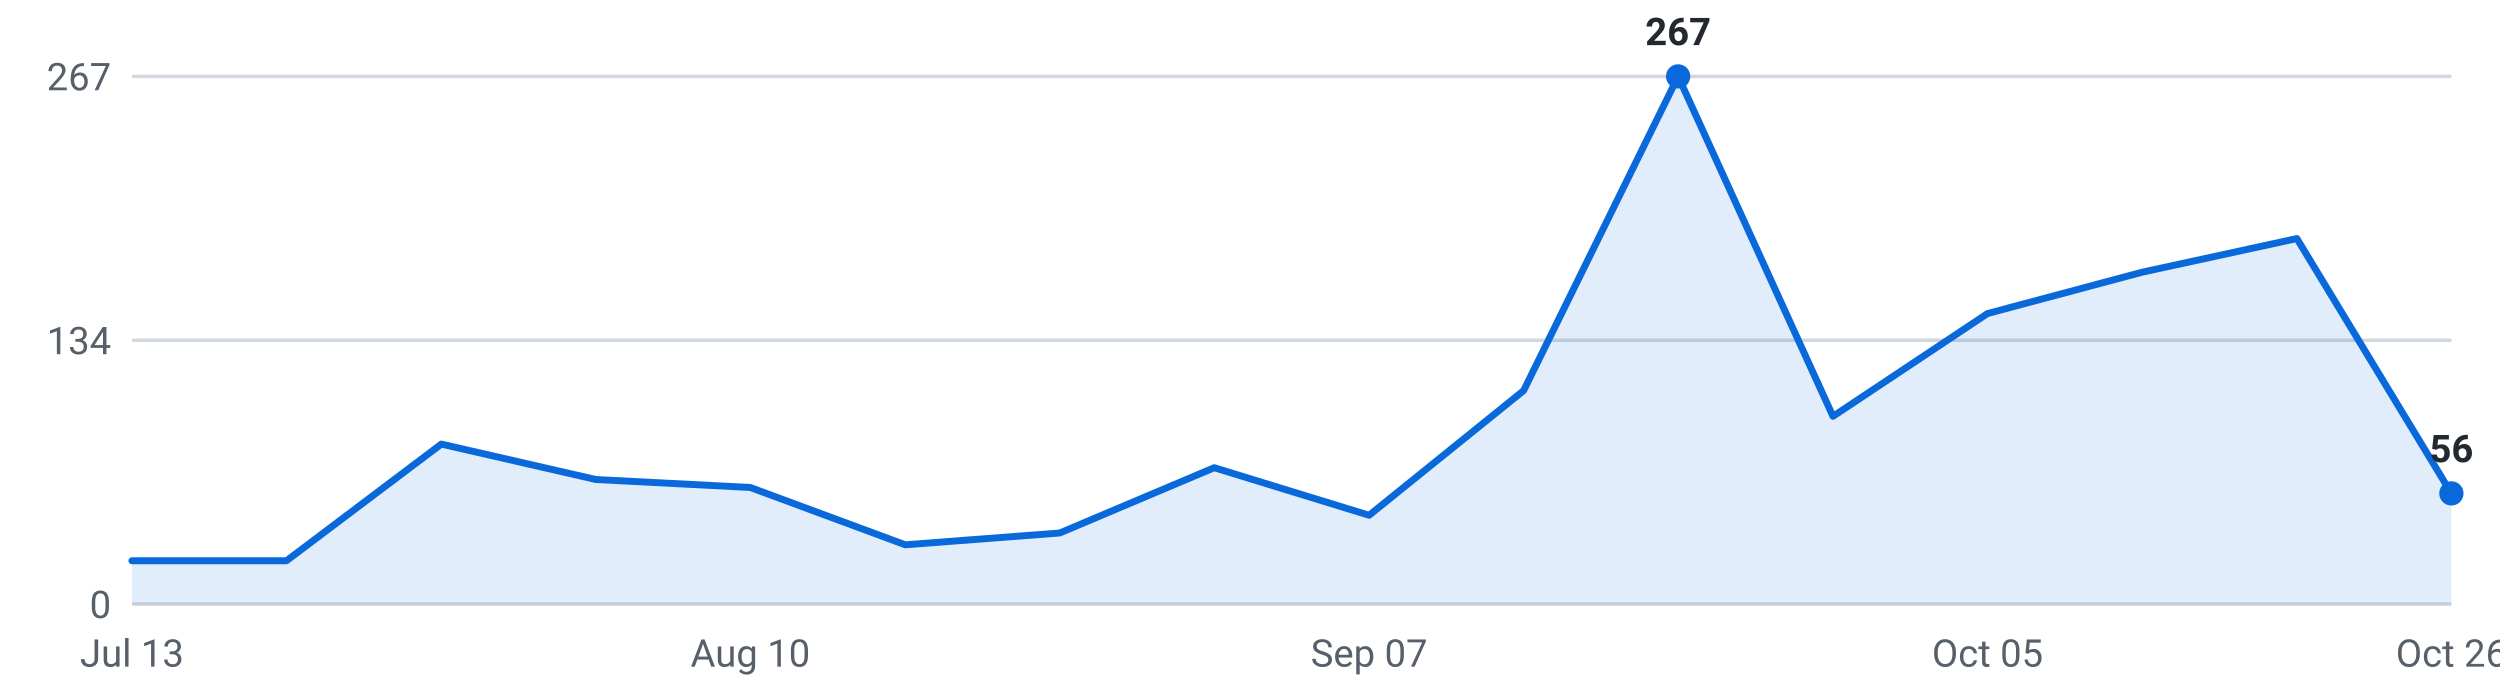
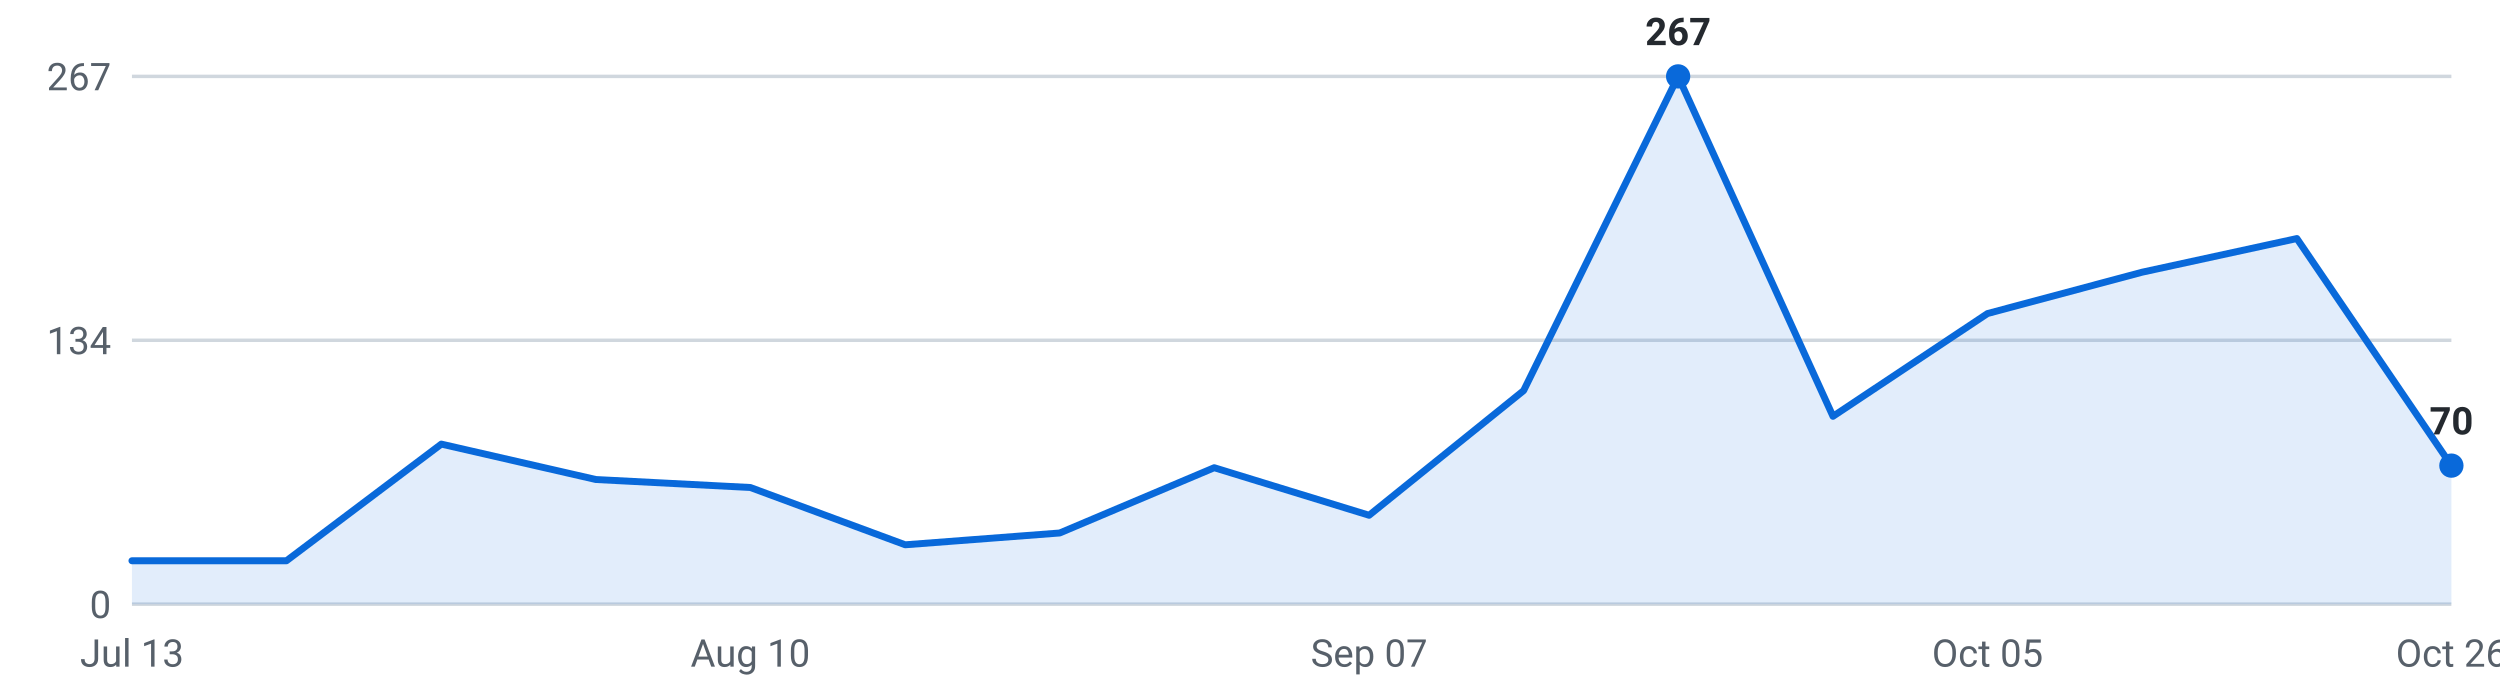
<svg xmlns="http://www.w3.org/2000/svg" viewBox="0 0 720 200" width="720" height="200" role="img" aria-label="Roles posted per week, last 16 weeks">
  <g font-family="-apple-system,Segoe UI,Roboto,sans-serif" font-size="11">
    <line x1="38" y1="174.0" x2="706" y2="174.0" stroke="#d0d7de" stroke-width="1" />
    <text x="32" y="178.0" text-anchor="end" fill="#57606a">0</text>
    <line x1="38" y1="98.0" x2="706" y2="98.0" stroke="#d0d7de" stroke-width="1" />
    <text x="32" y="102.0" text-anchor="end" fill="#57606a">134</text>
    <line x1="38" y1="22.0" x2="706" y2="22.0" stroke="#d0d7de" stroke-width="1" />
    <text x="32" y="26.0" text-anchor="end" fill="#57606a">267</text>
-     <path d="M38.0,174 L38.0,161.5 L82.5,161.5 L127.1,127.9 L171.6,138.1 L216.1,140.4 L260.7,156.9 L305.2,153.5 L349.7,134.7 L394.3,148.4 L438.8,112.5 L483.3,22.0 L527.9,119.9 L572.4,90.3 L616.9,78.4 L661.5,68.7 L706.0,142.1 L706.0,174 Z" fill="#0969da" fill-opacity="0.12" />
-     <polyline points="38.0,161.5 82.5,161.5 127.1,127.9 171.6,138.1 216.1,140.4 260.7,156.9 305.2,153.5 349.7,134.7 394.3,148.4 438.8,112.5 483.3,22.0 527.9,119.9 572.4,90.3 616.9,78.4 661.5,68.7 706.0,142.1" fill="none" stroke="#0969da" stroke-width="2" stroke-linejoin="round" stroke-linecap="round" />
+     <path d="M38.0,174 L38.0,161.5 L82.5,161.5 L127.1,127.9 L171.6,138.1 L216.1,140.4 L260.7,156.9 L305.2,153.5 L349.7,134.7 L394.3,148.4 L438.8,112.5 L483.3,22.0 L527.9,119.9 L572.4,90.3 L616.9,78.4 L661.5,68.7 L706.0,134.1 L706.0,174 Z" fill="#0969da" fill-opacity="0.12" />
+     <polyline points="38.0,161.5 82.5,161.5 127.1,127.9 171.6,138.1 216.1,140.4 260.7,156.9 305.2,153.5 349.7,134.7 394.3,148.4 438.8,112.5 483.3,22.0 527.9,119.9 572.4,90.3 616.9,78.4 661.5,68.7 706.0,134.1" fill="none" stroke="#0969da" stroke-width="2" stroke-linejoin="round" stroke-linecap="round" />
    <circle cx="483.3" cy="22.0" r="3.5" fill="#0969da" />
    <text x="483.3" y="13.0" text-anchor="middle" fill="#24292f" font-weight="600">267</text>
-     <circle cx="706.0" cy="142.1" r="3.5" fill="#0969da" />
-     <text x="706.0" y="133.1" text-anchor="middle" fill="#24292f" font-weight="600">56</text>
+     <circle cx="706.0" cy="134.1" r="3.5" fill="#0969da" />
+     <text x="706.0" y="125.1" text-anchor="middle" fill="#24292f" font-weight="600">70</text>
    <text x="38.0" y="192" text-anchor="middle" fill="#57606a">Jul 13</text>
    <text x="216.1" y="192" text-anchor="middle" fill="#57606a">Aug 10</text>
    <text x="394.3" y="192" text-anchor="middle" fill="#57606a">Sep 07</text>
    <text x="572.4" y="192" text-anchor="middle" fill="#57606a">Oct 05</text>
    <text x="706.0" y="192" text-anchor="middle" fill="#57606a">Oct 26</text>
  </g>
</svg>
